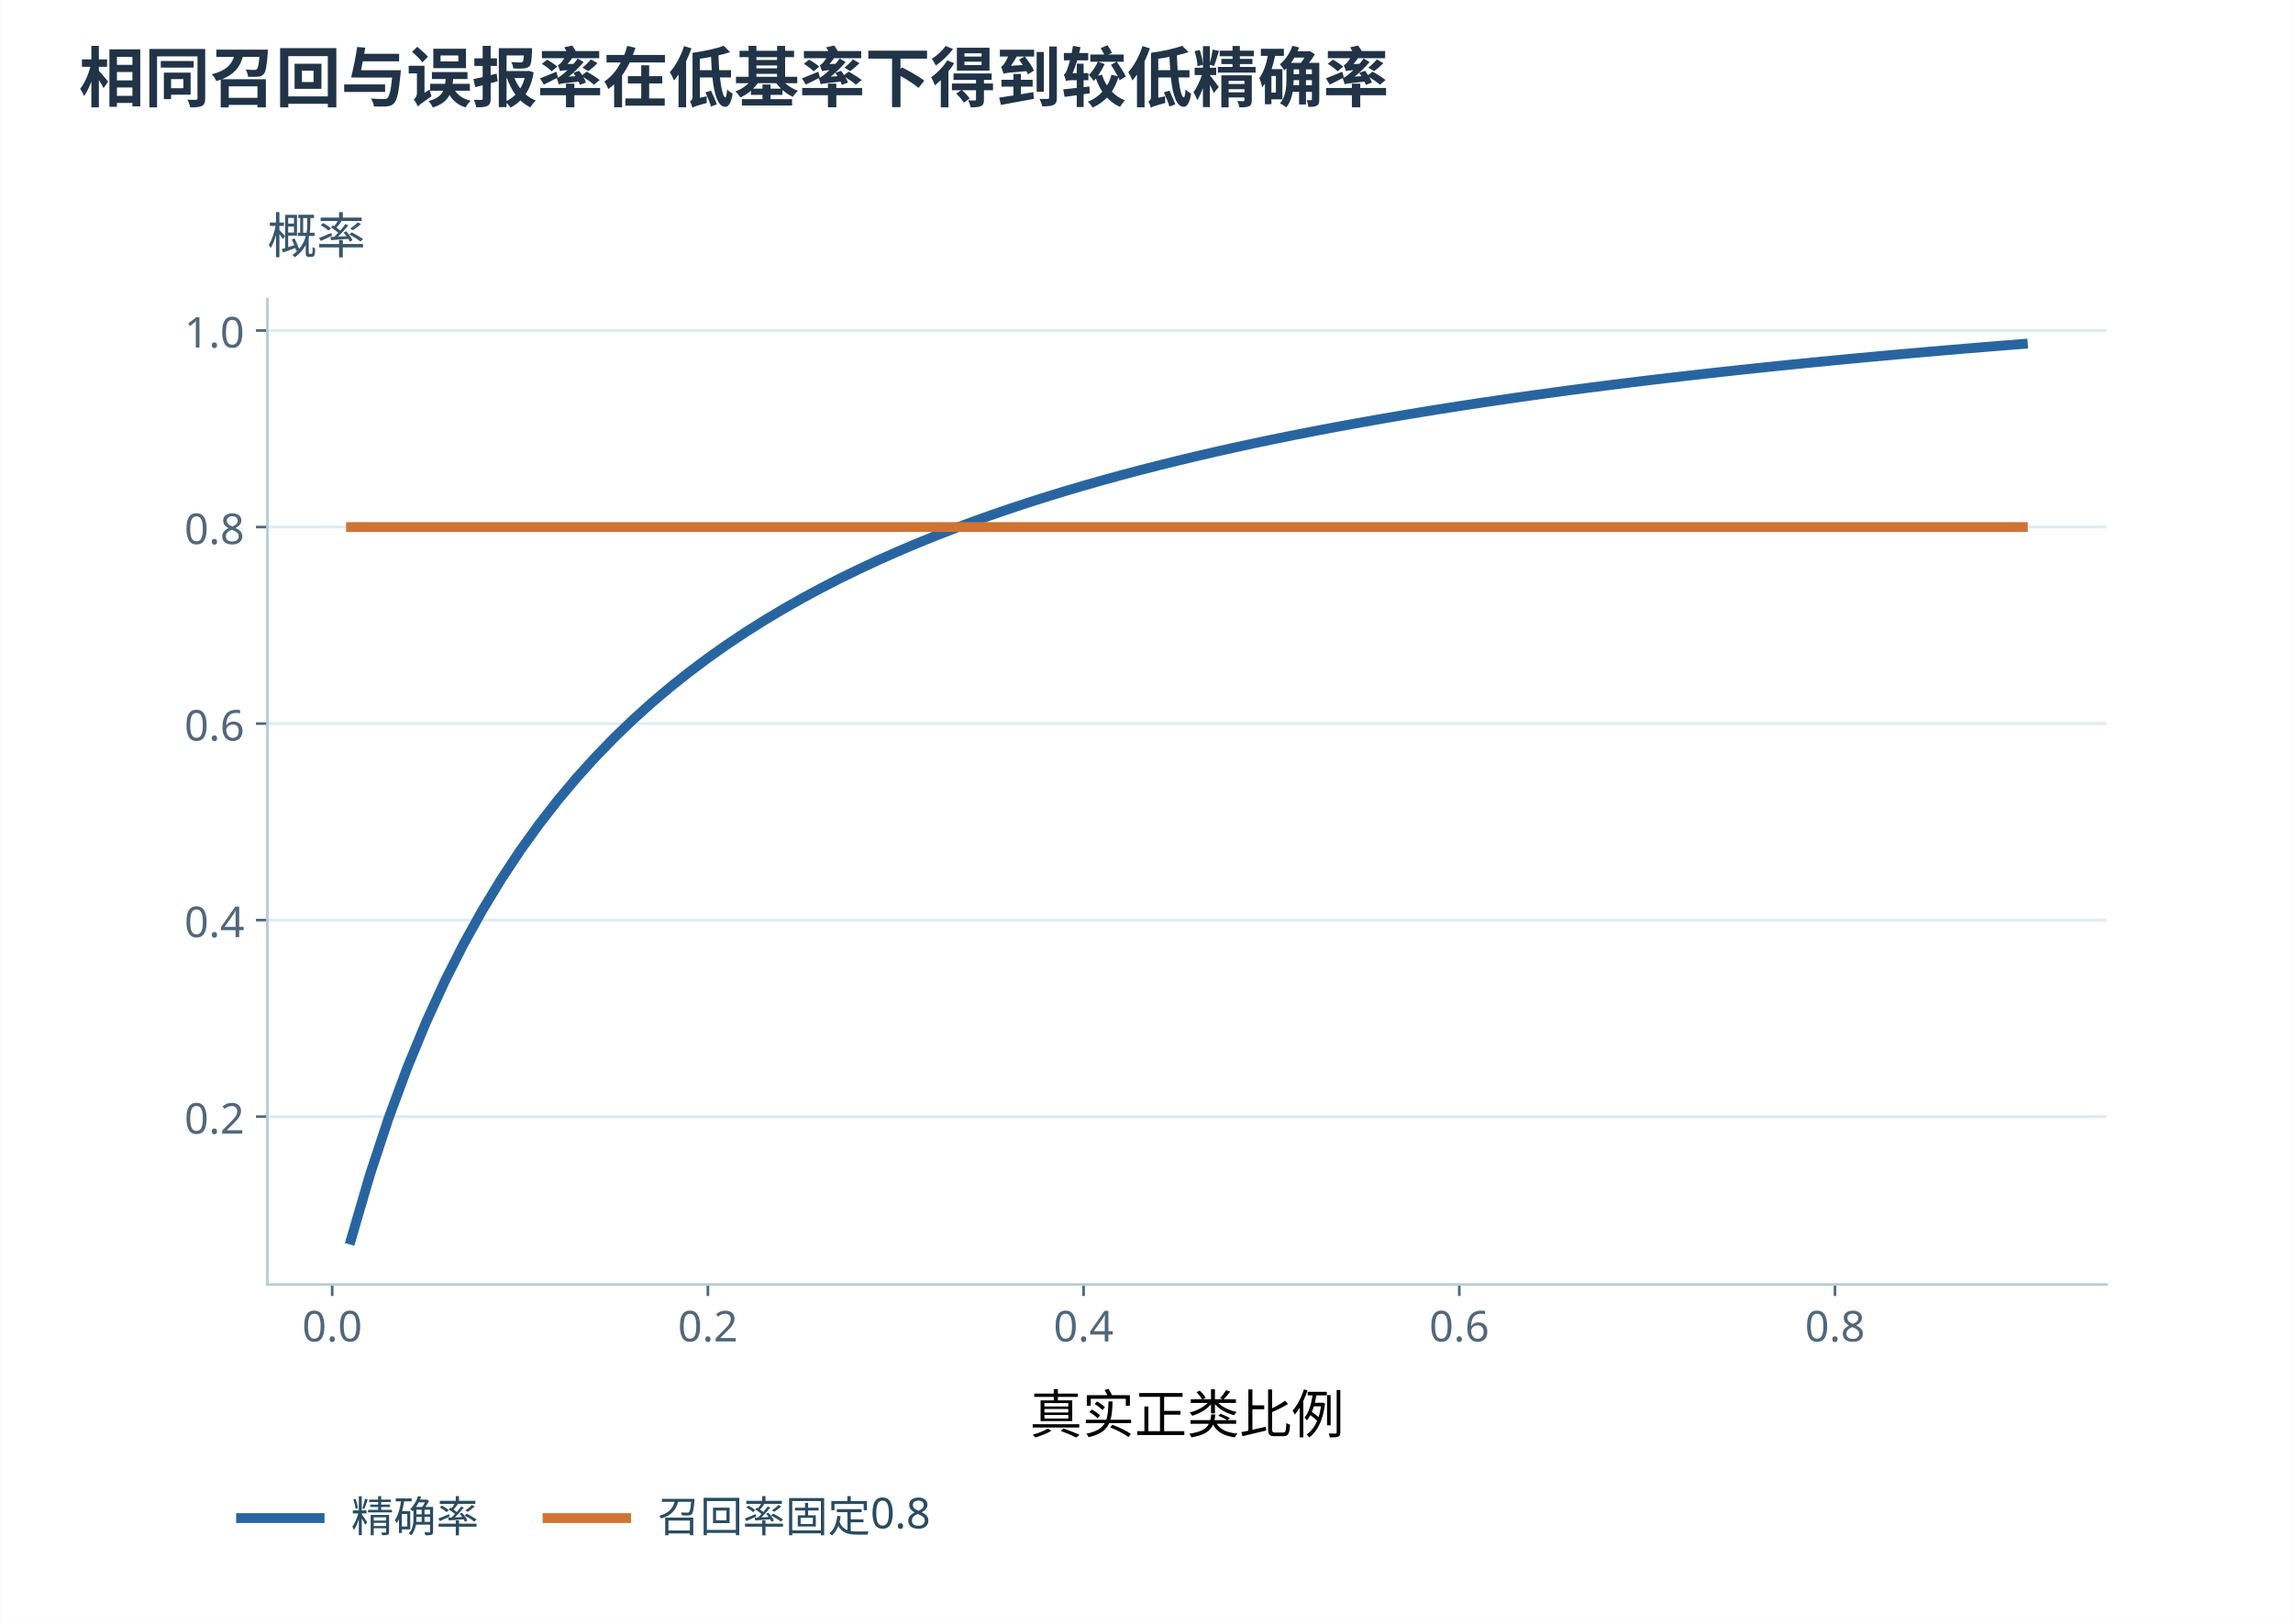
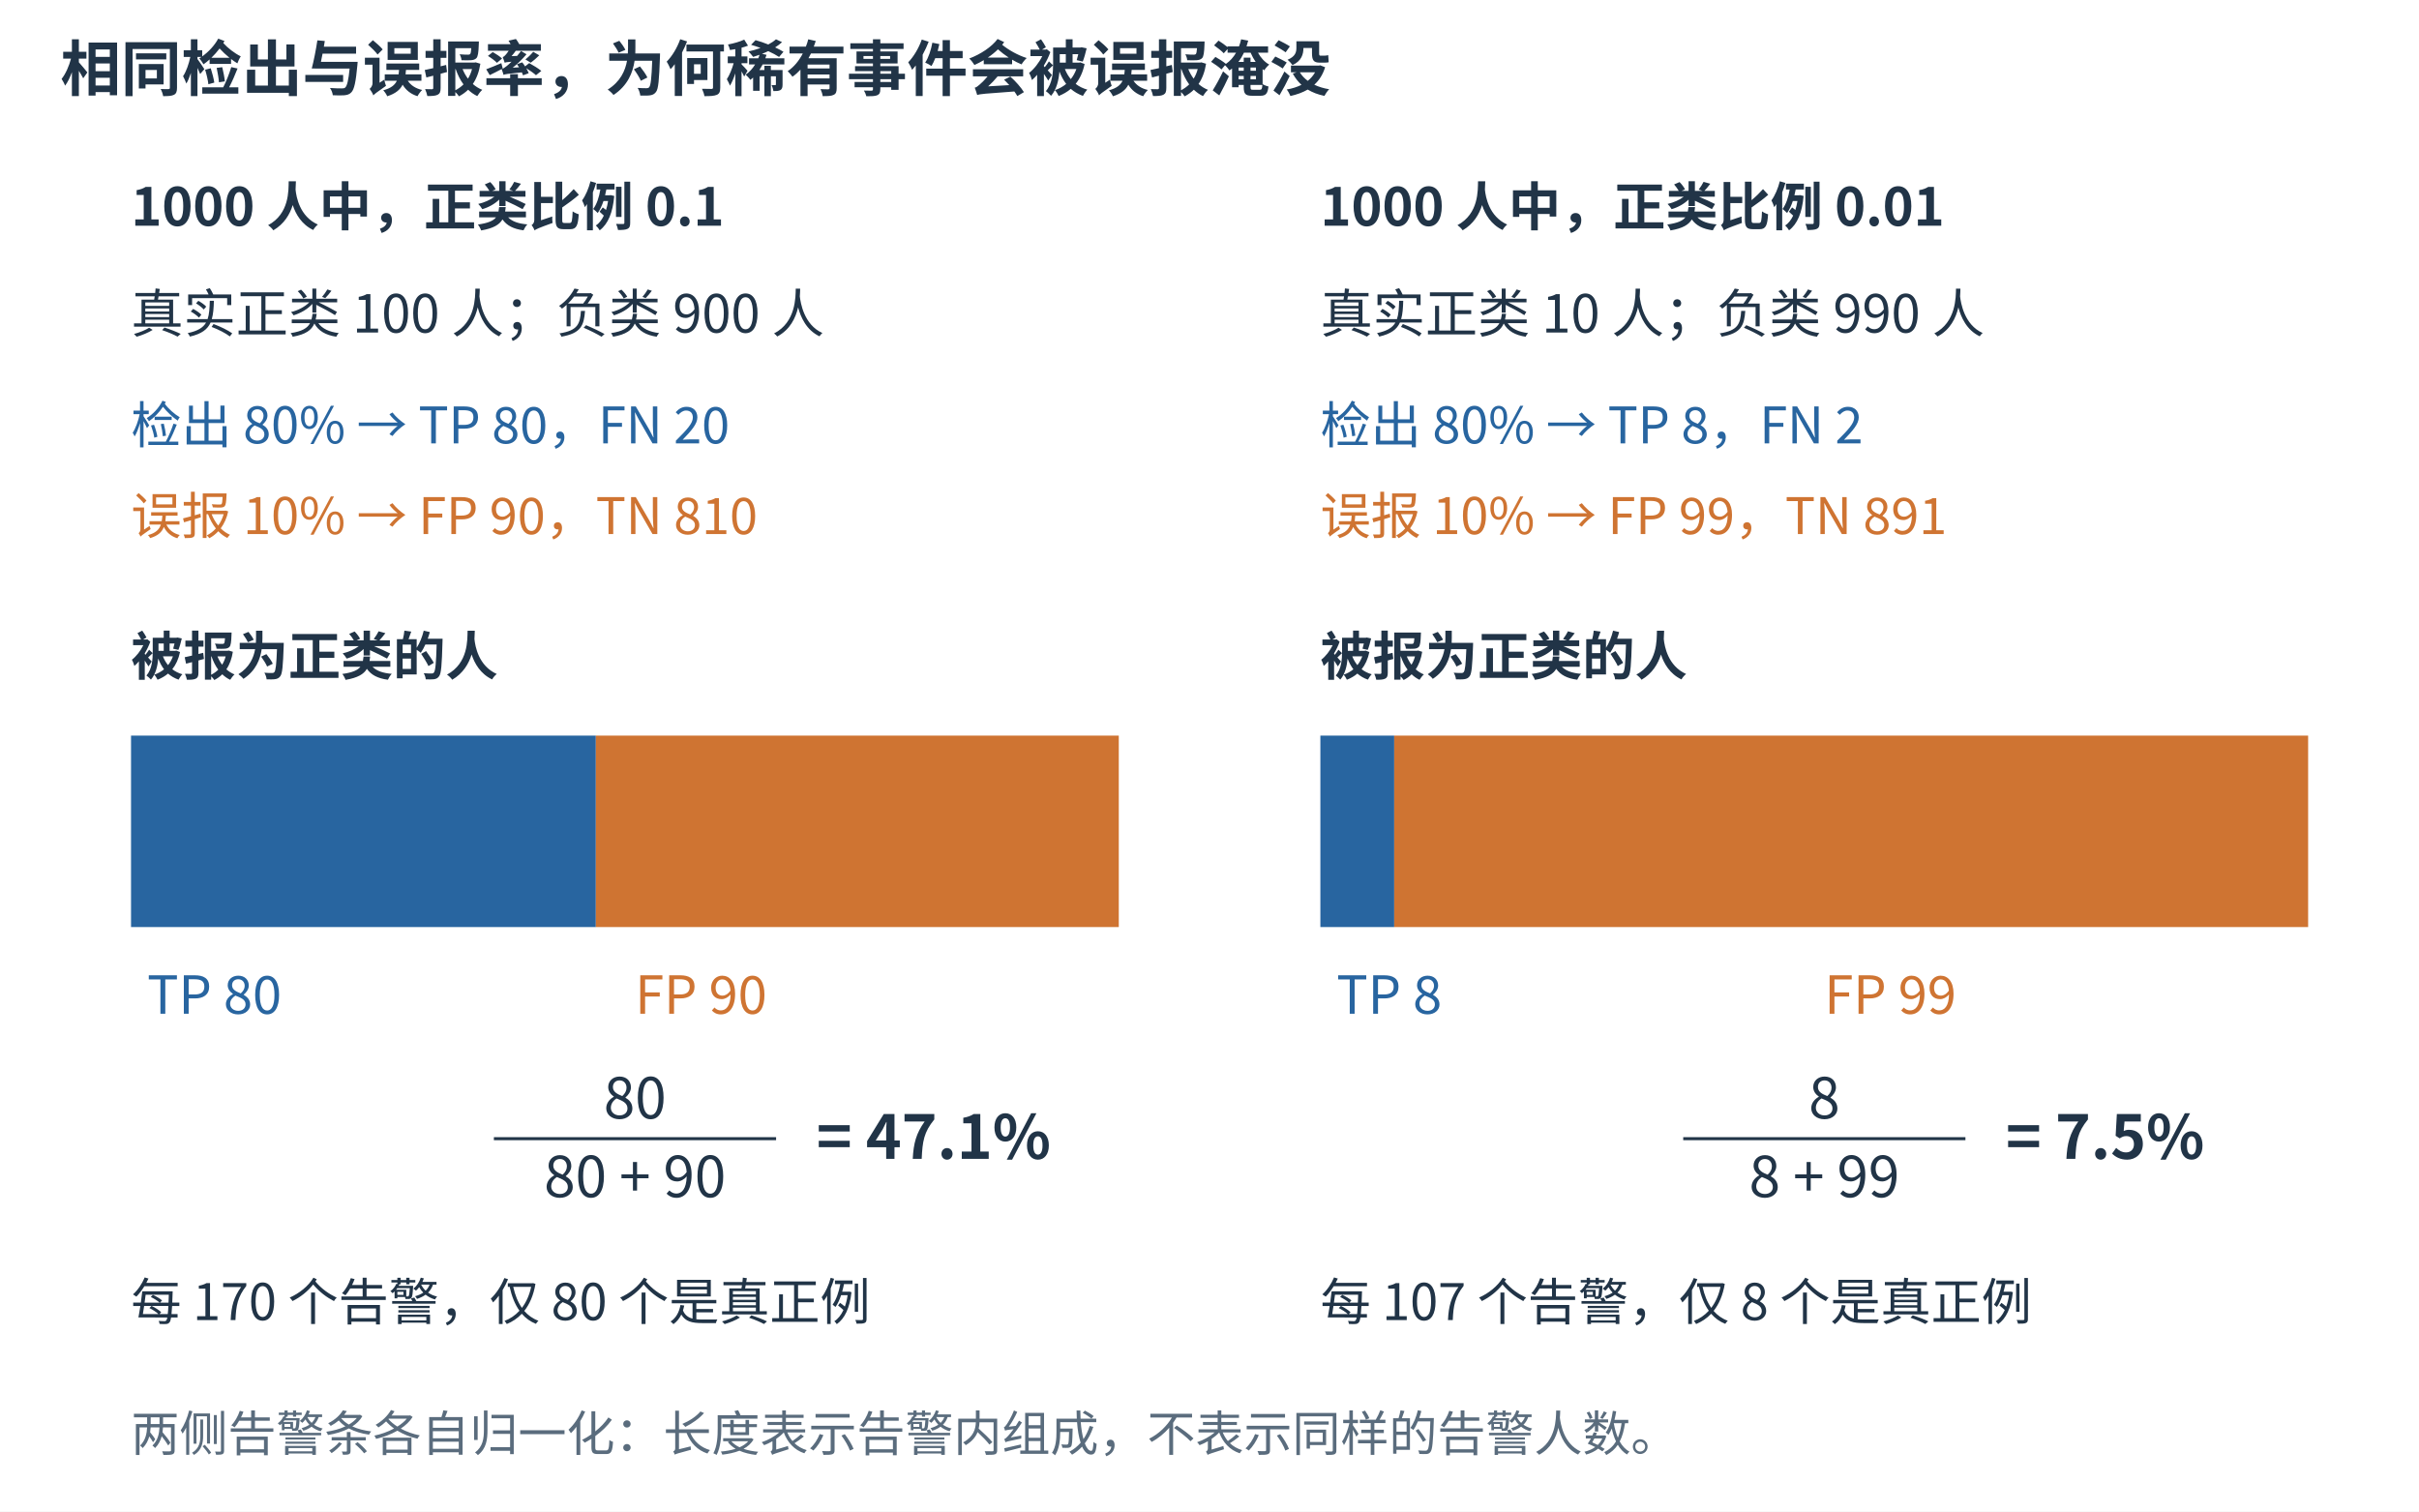
- <svg xmlns="http://www.w3.org/2000/svg" xmlns:xlink="http://www.w3.org/1999/xlink" width="1200" height="850" viewBox="0 0 700 496.0" role="img" aria-labelledby="figure-title figure-desc">
-   <rect width="700" height="496.0" fill="white" />
+ <svg xmlns="http://www.w3.org/2000/svg" width="1200" height="750" viewBox="0 0 1200 750" role="img" aria-labelledby="title desc">
+   <rect width="1200" height="750" fill="white" />
  <defs>
-     <style type="text/css">*{stroke-linejoin: round; stroke-linecap: butt}</style>
+     <marker id="arrow-blue" markerWidth="7" markerHeight="7" refX="6" refY="3.5" orient="auto">
+       <path d="M0 0 L7 3.5 L0 7 Z" fill="#2865a0" />
+     </marker>
+     <marker id="arrow-orange" markerWidth="7" markerHeight="7" refX="6" refY="3.5" orient="auto">
+       <path d="M0 0 L7 3.5 L0 7 Z" fill="#cf7432" />
+     </marker>
+     <marker id="arrow-muted" markerWidth="7" markerHeight="7" refX="6" refY="3.5" orient="auto">
+       <path d="M0 0 L7 3.5 L0 7 Z" fill="#5a6c7d" />
+     </marker>
  </defs>
-   <defs>
-     <clipPath id="p18a1bb2996">
-       <rect x="95.04" y="120.384" width="561.6" height="300.96" />
-     </clipPath>
-   </defs>
-   <text x="24" y="31" font-family="Microsoft YaHei,Noto Sans CJK SC,sans-serif" font-size="20" font-weight="600" fill="#213447">相同召回与误报率在低基率下得到较低精确率</text>
-   <g transform="translate(-13.5 -29.0)">
-     <g id="axes_1">
-       <g id="patch_3">
-         <path d="M 95.04 421.344 L 656.64 421.344 L 656.64 120.384 L 95.04 120.384 z " style="fill: #ffffff" />
-       </g>
-       <g id="matplotlib.axis_1">
-         <g id="xtick_1">
-           <g id="line2d_1">
-             <defs>
-               <path id="m53bfe1722b" d="M 0 0 L 0 3.5 " style="stroke: #52677b; stroke-width: 0.8" />
-             </defs>
-             <g>
-               <use xlink:href="#m53bfe1722b" x="114.831" y="421.344" style="fill: #52677b; stroke: #52677b; stroke-width: 0.8" />
-             </g>
-           </g>
-           <g id="text_1">
-             <text style="font-size: 13px; font-family: 'Microsoft YaHei'; text-anchor: middle; fill: #52677b" x="114.831" y="438.736" transform="rotate(-0 114.8308 438.7359)">0.0</text>
-           </g>
-         </g>
-         <g id="xtick_2">
-           <g id="line2d_2">
-             <g>
-               <use xlink:href="#m53bfe1722b" x="229.56" y="421.344" style="fill: #52677b; stroke: #52677b; stroke-width: 0.8" />
-             </g>
-           </g>
-           <g id="text_2">
-             <text style="font-size: 13px; font-family: 'Microsoft YaHei'; text-anchor: middle; fill: #52677b" x="229.56" y="438.736" transform="rotate(-0 229.5601 438.7359)">0.2</text>
-           </g>
-         </g>
-         <g id="xtick_3">
-           <g id="line2d_3">
-             <g>
-               <use xlink:href="#m53bfe1722b" x="344.289" y="421.344" style="fill: #52677b; stroke: #52677b; stroke-width: 0.8" />
-             </g>
-           </g>
-           <g id="text_3">
-             <text style="font-size: 13px; font-family: 'Microsoft YaHei'; text-anchor: middle; fill: #52677b" x="344.289" y="438.736" transform="rotate(-0 344.2894 438.7359)">0.4</text>
-           </g>
-         </g>
-         <g id="xtick_4">
-           <g id="line2d_4">
-             <g>
-               <use xlink:href="#m53bfe1722b" x="459.019" y="421.344" style="fill: #52677b; stroke: #52677b; stroke-width: 0.8" />
-             </g>
-           </g>
-           <g id="text_4">
-             <text style="font-size: 13px; font-family: 'Microsoft YaHei'; text-anchor: middle; fill: #52677b" x="459.019" y="438.736" transform="rotate(-0 459.0188 438.7359)">0.6</text>
-           </g>
-         </g>
-         <g id="xtick_5">
-           <g id="line2d_5">
-             <g>
-               <use xlink:href="#m53bfe1722b" x="573.748" y="421.344" style="fill: #52677b; stroke: #52677b; stroke-width: 0.8" />
-             </g>
-           </g>
-           <g id="text_5">
-             <text style="font-size: 13px; font-family: 'Microsoft YaHei'; text-anchor: middle; fill: #52677b" x="573.748" y="438.736" transform="rotate(-0 573.7481 438.7359)">0.8</text>
-           </g>
-         </g>
-         <g id="text_6">
-           <text style="font-size: 16px; font-family: 'Microsoft YaHei', 'DejaVu Sans', sans-serif; text-anchor: middle" x="375.84" y="466.758" transform="rotate(-0 375.84 466.7576)">真实正类比例</text>
-         </g>
-       </g>
-       <g id="matplotlib.axis_2">
-         <g id="ytick_1">
-           <g id="line2d_6">
-             <path d="M 95.04 370.075 L 656.64 370.075 " clip-path="url(#p18a1bb2996)" style="fill: none; stroke: #dfebf2; stroke-width: 0.9; stroke-linecap: square" />
-           </g>
-           <g id="line2d_7">
-             <defs>
-               <path id="mf7c0e14b0d" d="M 0 0 L -3.5 0 " style="stroke: #52677b; stroke-width: 0.8" />
-             </defs>
-             <g>
-               <use xlink:href="#mf7c0e14b0d" x="95.04" y="370.075" style="fill: #52677b; stroke: #52677b; stroke-width: 0.8" />
-             </g>
-           </g>
-           <g id="text_7">
-             <text style="font-size: 13px; font-family: 'Microsoft YaHei'; text-anchor: end; fill: #52677b" x="88.04" y="375.271" transform="rotate(-0 88.04 375.2707)">0.2</text>
-           </g>
-         </g>
-         <g id="ytick_2">
-           <g id="line2d_8">
-             <path d="M 95.04 310.044 L 656.64 310.044 " clip-path="url(#p18a1bb2996)" style="fill: none; stroke: #dfebf2; stroke-width: 0.9; stroke-linecap: square" />
-           </g>
-           <g id="line2d_9">
-             <g>
-               <use xlink:href="#mf7c0e14b0d" x="95.04" y="310.044" style="fill: #52677b; stroke: #52677b; stroke-width: 0.8" />
-             </g>
-           </g>
-           <g id="text_8">
-             <text style="font-size: 13px; font-family: 'Microsoft YaHei'; text-anchor: end; fill: #52677b" x="88.04" y="315.24" transform="rotate(-0 88.04 315.2401)">0.4</text>
-           </g>
-         </g>
-         <g id="ytick_3">
-           <g id="line2d_10">
-             <path d="M 95.04 250.014 L 656.64 250.014 " clip-path="url(#p18a1bb2996)" style="fill: none; stroke: #dfebf2; stroke-width: 0.9; stroke-linecap: square" />
-           </g>
-           <g id="line2d_11">
-             <g>
-               <use xlink:href="#mf7c0e14b0d" x="95.04" y="250.014" style="fill: #52677b; stroke: #52677b; stroke-width: 0.8" />
-             </g>
-           </g>
-           <g id="text_9">
-             <text style="font-size: 13px; font-family: 'Microsoft YaHei'; text-anchor: end; fill: #52677b" x="88.04" y="255.209" transform="rotate(-0 88.04 255.2095)">0.6</text>
-           </g>
-         </g>
-         <g id="ytick_4">
-           <g id="line2d_12">
-             <path d="M 95.04 189.983 L 656.64 189.983 " clip-path="url(#p18a1bb2996)" style="fill: none; stroke: #dfebf2; stroke-width: 0.9; stroke-linecap: square" />
-           </g>
-           <g id="line2d_13">
-             <g>
-               <use xlink:href="#mf7c0e14b0d" x="95.04" y="189.983" style="fill: #52677b; stroke: #52677b; stroke-width: 0.8" />
-             </g>
-           </g>
-           <g id="text_10">
-             <text style="font-size: 13px; font-family: 'Microsoft YaHei'; text-anchor: end; fill: #52677b" x="88.04" y="195.179" transform="rotate(-0 88.04 195.1789)">0.8</text>
-           </g>
-         </g>
-         <g id="ytick_5">
-           <g id="line2d_14">
-             <path d="M 95.04 129.952 L 656.64 129.952 " clip-path="url(#p18a1bb2996)" style="fill: none; stroke: #dfebf2; stroke-width: 0.9; stroke-linecap: square" />
-           </g>
-           <g id="line2d_15">
-             <g>
-               <use xlink:href="#mf7c0e14b0d" x="95.04" y="129.952" style="fill: #52677b; stroke: #52677b; stroke-width: 0.8" />
-             </g>
-           </g>
-           <g id="text_11">
-             <text style="font-size: 13px; font-family: 'Microsoft YaHei'; text-anchor: end; fill: #52677b" x="88.04" y="135.148" transform="rotate(-0 88.04 135.1483)">1.0</text>
-           </g>
-         </g>
-       </g>
-       <g id="patch_4">
-         <path d="M 95.04 421.344 L 95.04 120.384 " style="fill: none; stroke: #b6cbd9; stroke-width: 0.8; stroke-linejoin: miter; stroke-linecap: square" />
-       </g>
-       <g id="patch_5">
-         <path d="M 95.04 421.344 L 656.64 421.344 " style="fill: none; stroke: #b6cbd9; stroke-width: 0.8; stroke-linejoin: miter; stroke-linecap: square" />
-       </g>
-       <g id="line2d_16">
-         <path d="M 120.567 407.664 L 126.304 387.979 L 132.04 370.571 L 137.777 355.067 L 143.513 341.171 L 149.25 328.645 L 154.986 317.296 L 160.723 306.966 L 166.459 297.522 L 172.195 288.857 L 177.932 280.877 L 183.668 273.504 L 189.405 266.671 L 195.141 260.322 L 200.878 254.406 L 206.614 248.881 L 212.351 243.709 L 218.087 238.857 L 223.824 234.297 L 229.56 230.003 L 235.297 225.953 L 241.033 222.125 L 246.77 218.503 L 252.506 215.07 L 258.242 211.812 L 263.979 208.716 L 269.715 205.77 L 275.452 202.963 L 281.188 200.285 L 286.925 197.729 L 292.661 195.285 L 298.398 192.947 L 304.134 190.708 L 309.871 188.562 L 315.607 186.503 L 321.344 184.526 L 327.08 182.625 L 332.817 180.798 L 338.553 179.039 L 344.289 177.345 L 350.026 175.712 L 355.762 174.137 L 361.499 172.617 L 367.235 171.15 L 372.972 169.732 L 378.708 168.361 L 384.445 167.034 L 390.181 165.75 L 395.918 164.507 L 401.654 163.303 L 407.391 162.135 L 413.127 161.003 L 418.863 159.904 L 424.6 158.837 L 430.336 157.802 L 436.073 156.795 L 441.809 155.817 L 447.546 154.866 L 453.282 153.941 L 459.019 153.041 L 464.755 152.165 L 470.492 151.312 L 476.228 150.48 L 481.965 149.67 L 487.701 148.881 L 493.438 148.111 L 499.174 147.36 L 504.91 146.627 L 510.647 145.912 L 516.383 145.214 L 522.12 144.533 L 527.856 143.867 L 533.593 143.216 L 539.329 142.58 L 545.066 141.958 L 550.802 141.351 L 556.539 140.756 L 562.275 140.174 L 568.012 139.605 L 573.748 139.048 L 579.485 138.502 L 585.221 137.968 L 590.957 137.445 L 596.694 136.933 L 602.43 136.43 L 608.167 135.938 L 613.903 135.456 L 619.64 134.983 L 625.376 134.519 L 631.113 134.064 " clip-path="url(#p18a1bb2996)" style="fill: none; stroke: #2865a0; stroke-width: 3; stroke-linecap: square" />
-       </g>
-       <g id="line2d_17">
-         <path d="M 120.567 189.983 L 126.304 189.983 L 132.04 189.983 L 137.777 189.983 L 143.513 189.983 L 149.25 189.983 L 154.986 189.983 L 160.723 189.983 L 166.459 189.983 L 172.195 189.983 L 177.932 189.983 L 183.668 189.983 L 189.405 189.983 L 195.141 189.983 L 200.878 189.983 L 206.614 189.983 L 212.351 189.983 L 218.087 189.983 L 223.824 189.983 L 229.56 189.983 L 235.297 189.983 L 241.033 189.983 L 246.77 189.983 L 252.506 189.983 L 258.242 189.983 L 263.979 189.983 L 269.715 189.983 L 275.452 189.983 L 281.188 189.983 L 286.925 189.983 L 292.661 189.983 L 298.398 189.983 L 304.134 189.983 L 309.871 189.983 L 315.607 189.983 L 321.344 189.983 L 327.08 189.983 L 332.817 189.983 L 338.553 189.983 L 344.289 189.983 L 350.026 189.983 L 355.762 189.983 L 361.499 189.983 L 367.235 189.983 L 372.972 189.983 L 378.708 189.983 L 384.445 189.983 L 390.181 189.983 L 395.918 189.983 L 401.654 189.983 L 407.391 189.983 L 413.127 189.983 L 418.863 189.983 L 424.6 189.983 L 430.336 189.983 L 436.073 189.983 L 441.809 189.983 L 447.546 189.983 L 453.282 189.983 L 459.019 189.983 L 464.755 189.983 L 470.492 189.983 L 476.228 189.983 L 481.965 189.983 L 487.701 189.983 L 493.438 189.983 L 499.174 189.983 L 504.91 189.983 L 510.647 189.983 L 516.383 189.983 L 522.12 189.983 L 527.856 189.983 L 533.593 189.983 L 539.329 189.983 L 545.066 189.983 L 550.802 189.983 L 556.539 189.983 L 562.275 189.983 L 568.012 189.983 L 573.748 189.983 L 579.485 189.983 L 585.221 189.983 L 590.957 189.983 L 596.694 189.983 L 602.43 189.983 L 608.167 189.983 L 613.903 189.983 L 619.64 189.983 L 625.376 189.983 L 631.113 189.983 " clip-path="url(#p18a1bb2996)" style="fill: none; stroke: #cf7432; stroke-width: 3; stroke-linecap: square" />
-       </g>
-       <g id="text_12">
-         <text style="font-size: 15px; font-family: 'Microsoft YaHei', 'DejaVu Sans', sans-serif; text-anchor: start; fill: #37576d" x="95.04" y="106.384" transform="rotate(-0 95.04 106.384)">概率</text>
-       </g>
-       <g transform="translate(-2.0 4.0)">
-         <g id="legend_1">
-           <g id="line2d_18">
-             <path d="M 88.992 488.7 L 100.992 488.7 L 112.992 488.7 " style="fill: none; stroke: #2865a0; stroke-width: 3; stroke-linecap: square" />
-           </g>
-           <g id="text_13">
-             <text style="font-size: 13px; font-family: 'Microsoft YaHei'; text-anchor: start; fill: #294c62" x="122.592" y="492.9" transform="rotate(-0 122.592 492.8997)">精确率</text>
-           </g>
-           <g id="line2d_19">
-             <path d="M 182.592 488.7 L 194.592 488.7 L 206.592 488.7 " style="fill: none; stroke: #cf7432; stroke-width: 3; stroke-linecap: square" />
-           </g>
-           <g id="text_14">
-             <text style="font-size: 13px; font-family: 'Microsoft YaHei'; text-anchor: start; fill: #294c62" x="216.192" y="492.9" transform="rotate(-0 216.192 492.8997)">召回率固定0.8</text>
-           </g>
-         </g>
-       </g>
-     </g>
+   <g font-family="Microsoft YaHei,Noto Sans CJK SC,sans-serif">
+     <text x="30" y="45" font-size="30" fill="#213447" font-weight="600" text-anchor="start">相同检出与误报率，为何稀有事件会被误报淹没</text>
+     <text x="65" y="112" font-size="26" fill="#213447" font-weight="600" text-anchor="start">1000 人中，正类比例 0.1</text>
+     <text x="65" y="165" font-size="26" fill="#213447" font-weight="400" text-anchor="start">真实正类 100 人；负类 900 人</text>
+     <text x="65" y="220" font-size="25" fill="#2865a0" font-weight="400" text-anchor="start">检出 80% → TP 80，FN 20</text>
+     <text x="65" y="265" font-size="25" fill="#cf7432" font-weight="400" text-anchor="start">误报 10% → FP 90，TN 810</text>
+     <text x="65" y="335" font-size="26" fill="#213447" font-weight="600" text-anchor="start">被报为正类的人</text>
+     <rect x="65" y="365" width="230.588" height="95" fill="#2865a0" />
+     <rect x="295.588" y="365" width="259.412" height="95" fill="#cf7432" />
+     <text x="73" y="503" font-size="26" fill="#2865a0" font-weight="400" text-anchor="start">TP 80</text>
+     <text x="315" y="503" font-size="26" fill="#cf7432" font-weight="400" text-anchor="start">FP 90</text>
+     <text x="315.0" y="555" font-size="28" fill="#213447" font-weight="400" text-anchor="middle">80</text>
+     <line x1="245" y1="565" x2="385" y2="565" stroke="#213447" stroke-width="1.5" />
+     <text x="315.0" y="594" font-size="28" fill="#213447" font-weight="400" text-anchor="middle">80 + 90</text>
+     <text x="405" y="575" font-size="30" fill="#213447" font-weight="600" text-anchor="start">= 47.1%</text>
+     <text x="65" y="655" font-size="25" fill="#213447" font-weight="400" text-anchor="start">每 170 个告警，仅 80 个是真正例</text>
+     <text x="655" y="112" font-size="26" fill="#213447" font-weight="600" text-anchor="start">1000 人中，正类比例 0.01</text>
+     <text x="655" y="165" font-size="26" fill="#213447" font-weight="400" text-anchor="start">真实正类 10 人；负类 990 人</text>
+     <text x="655" y="220" font-size="25" fill="#2865a0" font-weight="400" text-anchor="start">检出 80% → TP 8，FN 2</text>
+     <text x="655" y="265" font-size="25" fill="#cf7432" font-weight="400" text-anchor="start">误报 10% → FP 99，TN 891</text>
+     <text x="655" y="335" font-size="26" fill="#213447" font-weight="600" text-anchor="start">被报为正类的人</text>
+     <rect x="655" y="365" width="36.636" height="95" fill="#2865a0" />
+     <rect x="691.636" y="365" width="453.364" height="95" fill="#cf7432" />
+     <text x="663" y="503" font-size="26" fill="#2865a0" font-weight="400" text-anchor="start">TP 8</text>
+     <text x="905" y="503" font-size="26" fill="#cf7432" font-weight="400" text-anchor="start">FP 99</text>
+     <text x="905.0" y="555" font-size="28" fill="#213447" font-weight="400" text-anchor="middle">8</text>
+     <line x1="835" y1="565" x2="975" y2="565" stroke="#213447" stroke-width="1.5" />
+     <text x="905.0" y="594" font-size="28" fill="#213447" font-weight="400" text-anchor="middle">8 + 99</text>
+     <text x="995" y="575" font-size="30" fill="#213447" font-weight="600" text-anchor="start">= 7.5%</text>
+     <text x="655" y="655" font-size="25" fill="#213447" font-weight="400" text-anchor="start">每 107 个告警，仅 8 个是真正例</text>
+     <text x="65" y="720" font-size="24" fill="#5a6c7d" font-weight="400" text-anchor="start">两侧告警条各自归一化：长度表示告警内组成，不表示同样的告警人数。</text>
  </g>
</svg>
